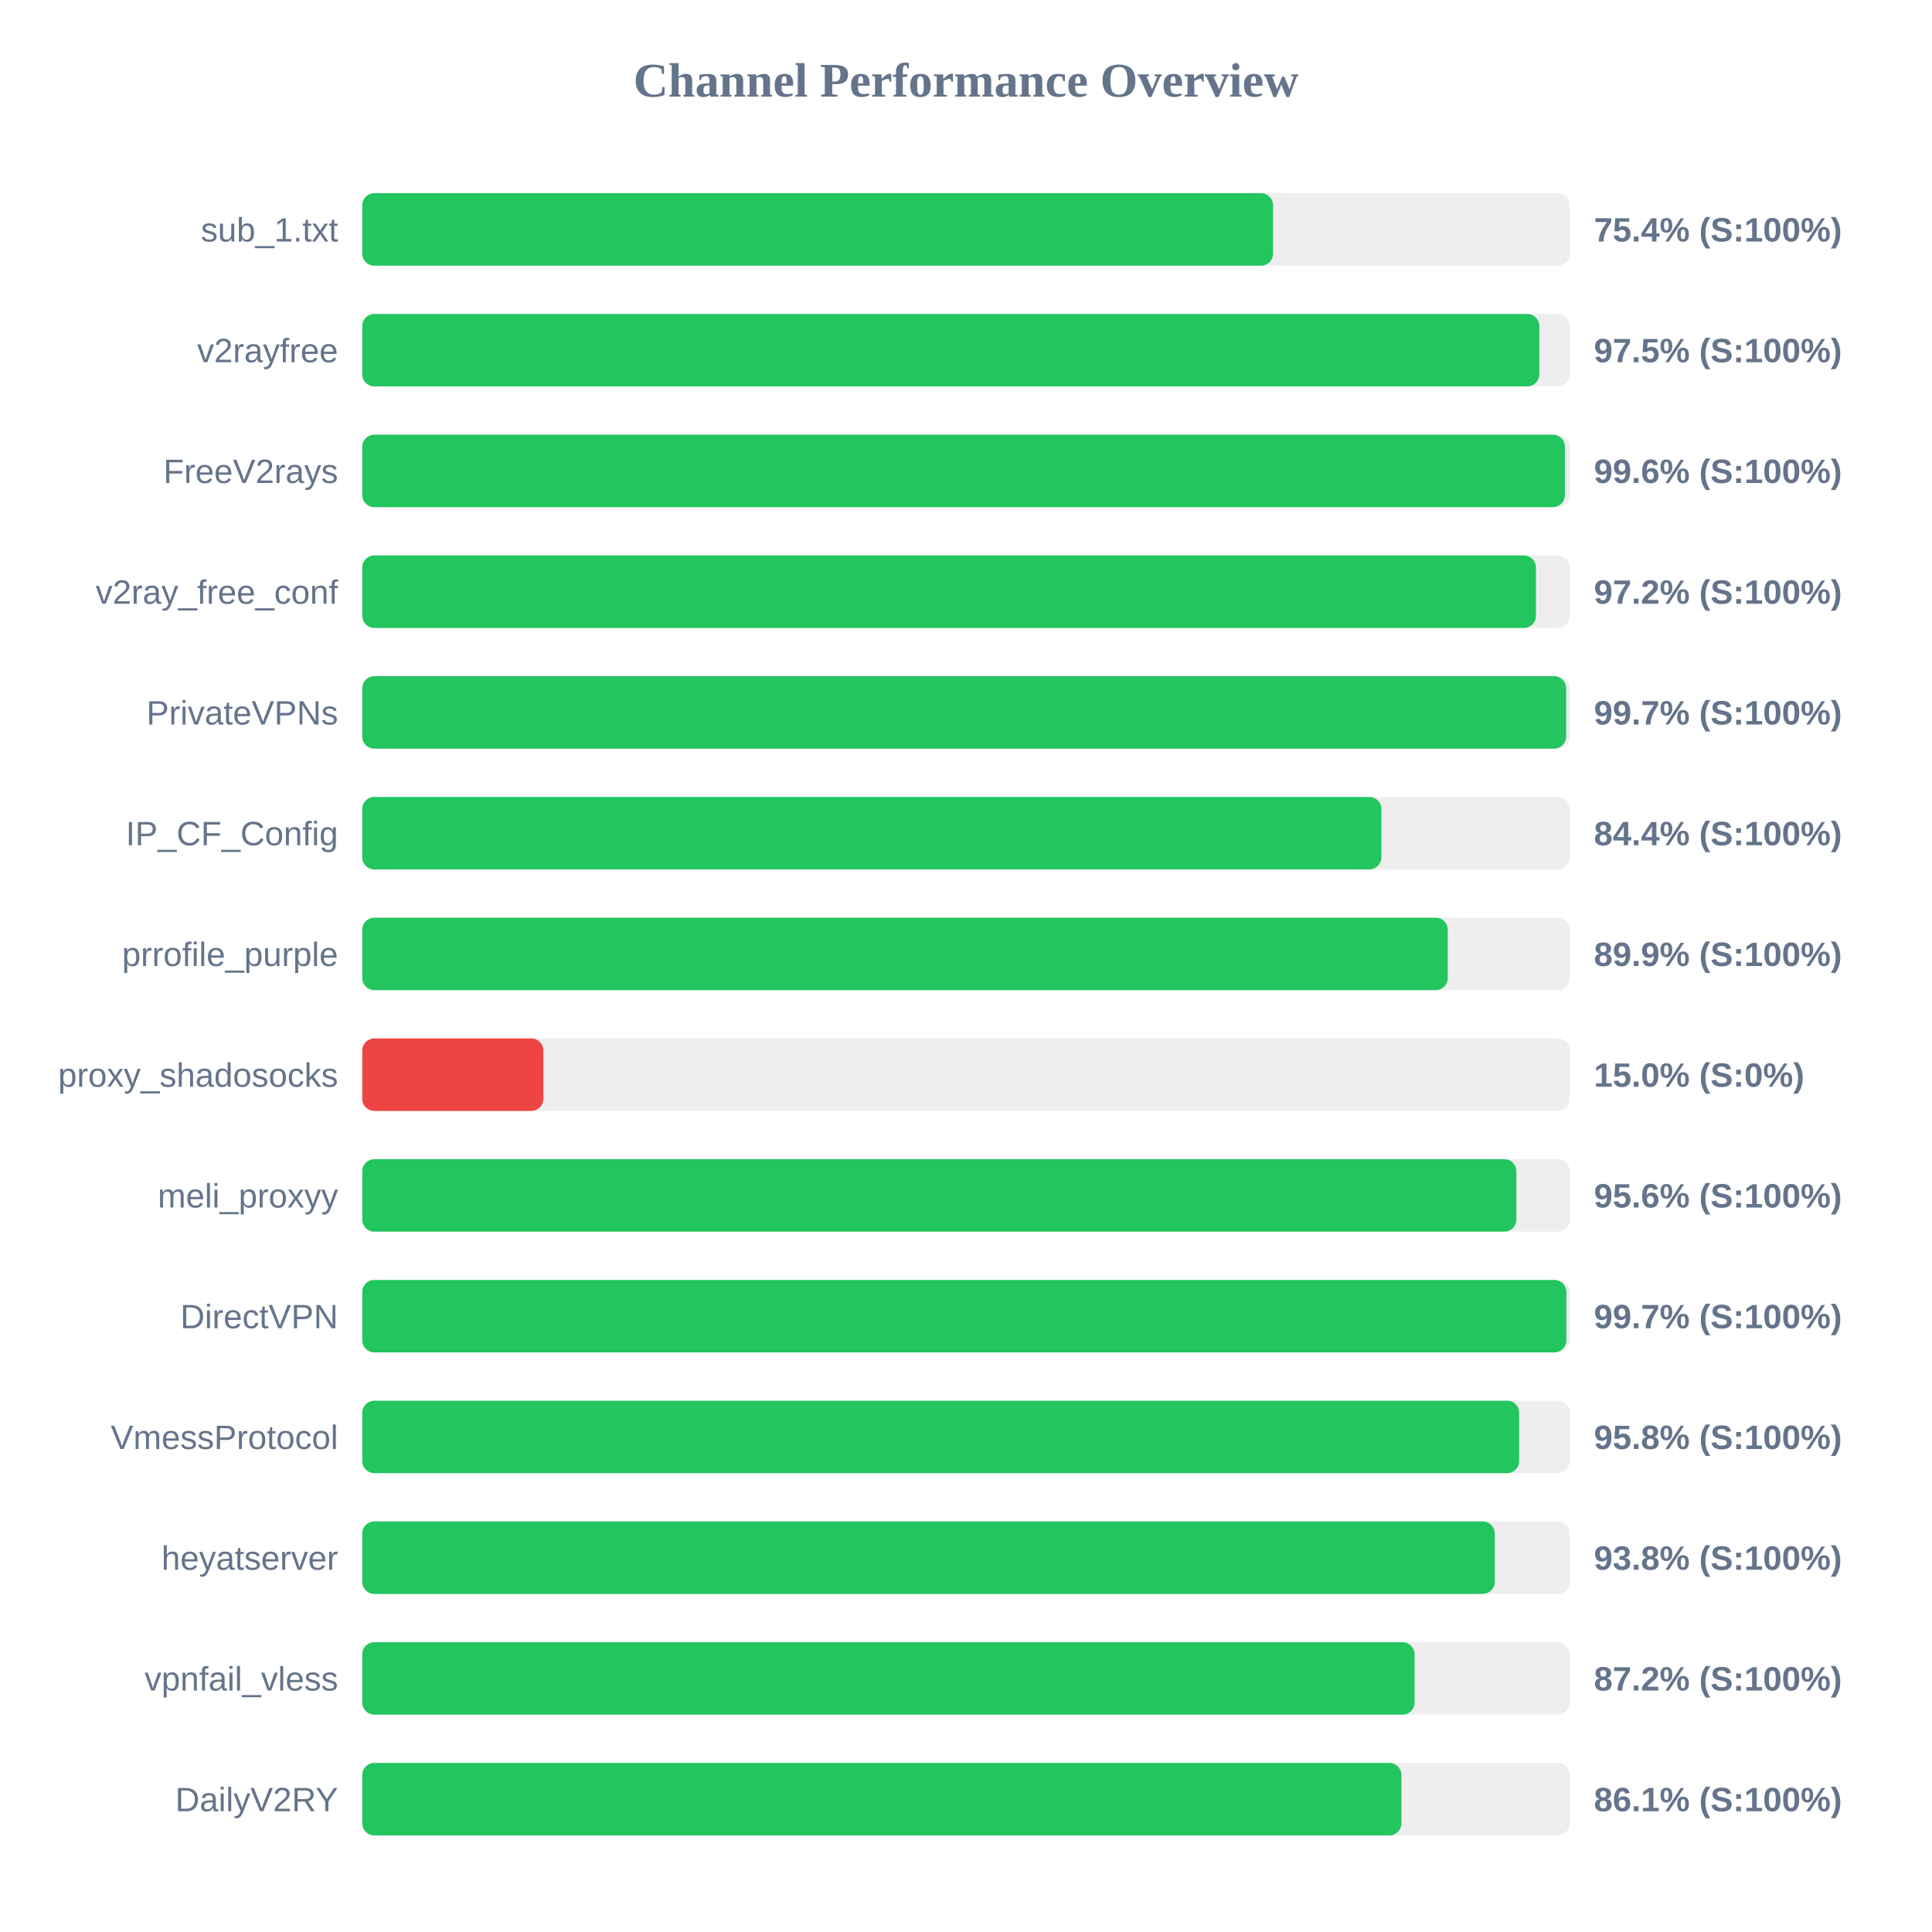
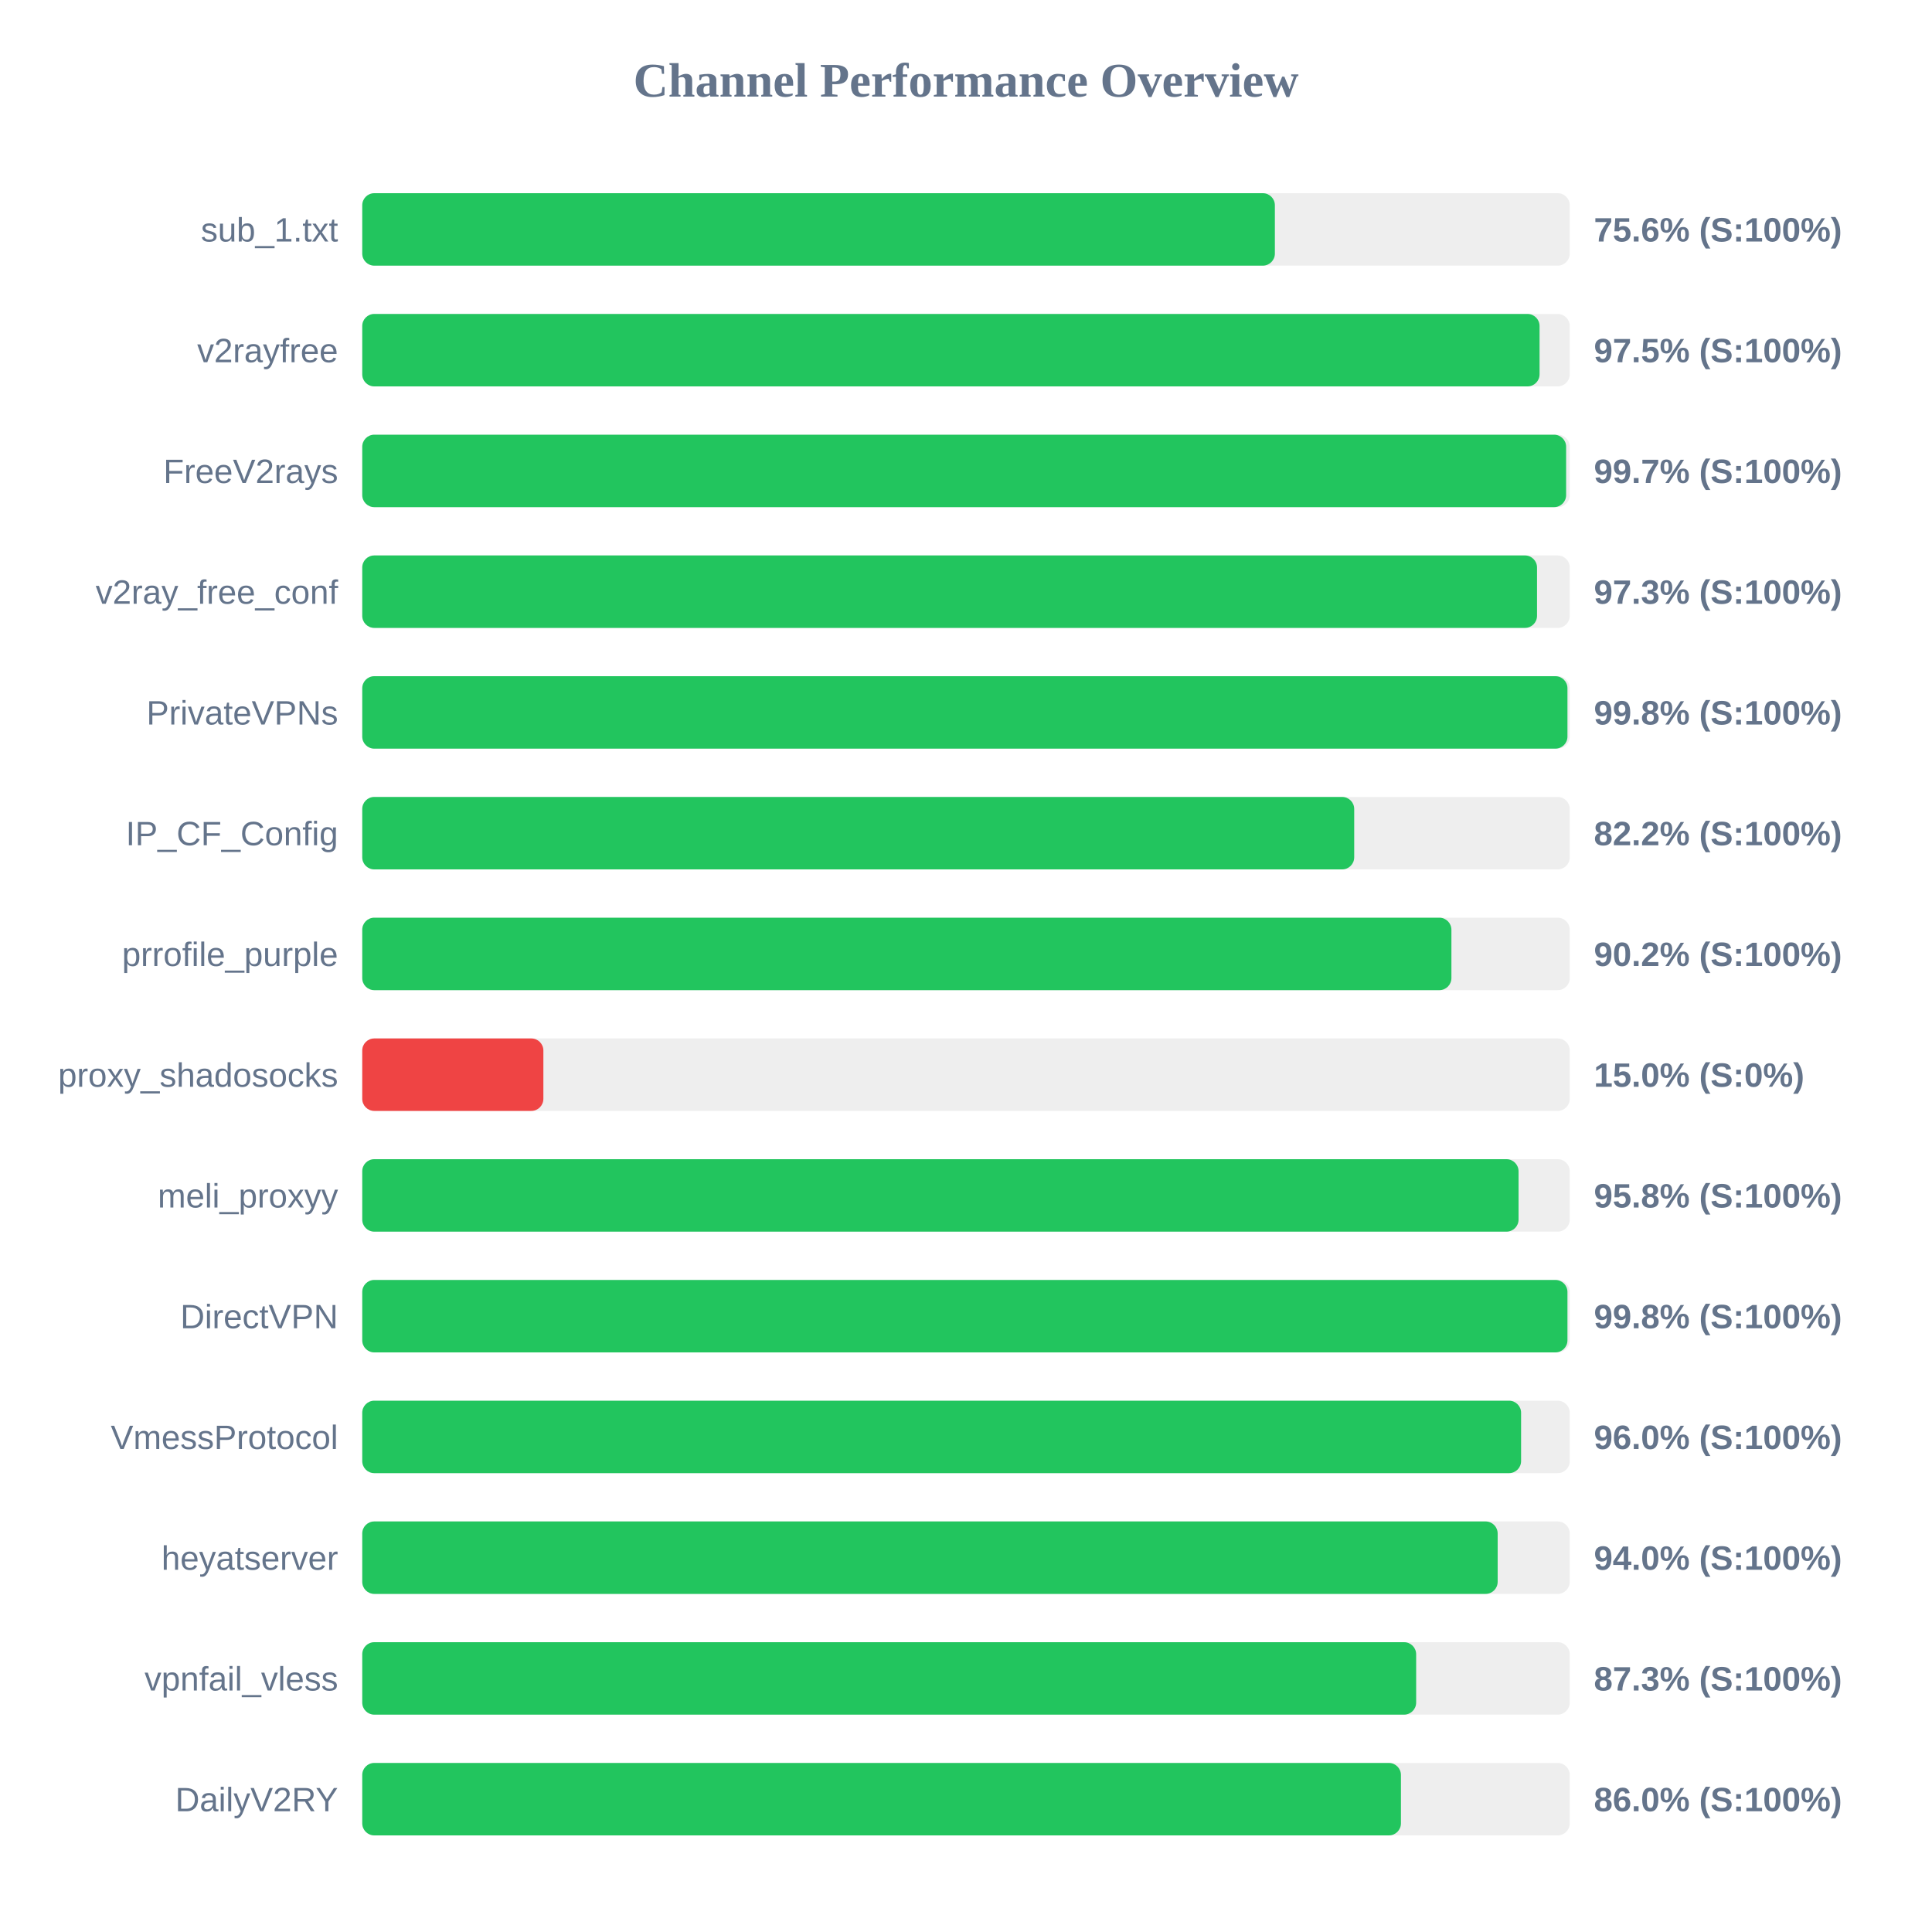
<svg xmlns="http://www.w3.org/2000/svg" width="800" height="800" version="1.1">
  <style>
        .row { font: 14px Arial; fill: #64748b; }
        .score { font: bold 14px Arial; fill: #64748b; }
    </style>
  <text x="400" y="40" text-anchor="middle" font-size="20px" font-weight="bold" fill="#64748b">Channel Performance Overview</text>
  <rect x="150" y="80" width="500" height="30" fill="#eee" rx="5" />
-   <rect x="150" y="80" width="377.15" height="30" fill="#22c55e" rx="5" />
+   <rect x="150" y="80" width="377.9" height="30" fill="#22c55e" rx="5" />
  <text x="140" y="100" text-anchor="end" class="row">sub_1.txt</text>
-   <text x="660" y="100" text-anchor="start" class="score">75.4% (S:100%)</text>
+   <text x="660" y="100" text-anchor="start" class="score">75.6% (S:100%)</text>
  <rect x="150" y="130" width="500" height="30" fill="#eee" rx="5" />
-   <rect x="150" y="130" width="487.4" height="30" fill="#22c55e" rx="5" />
+   <rect x="150" y="130" width="487.5" height="30" fill="#22c55e" rx="5" />
  <text x="140" y="150" text-anchor="end" class="row">v2rayfree</text>
  <text x="660" y="150" text-anchor="start" class="score">97.5% (S:100%)</text>
  <rect x="150" y="180" width="500" height="30" fill="#eee" rx="5" />
-   <rect x="150" y="180" width="498.0" height="30" fill="#22c55e" rx="5" />
+   <rect x="150" y="180" width="498.5" height="30" fill="#22c55e" rx="5" />
  <text x="140" y="200" text-anchor="end" class="row">FreeV2rays</text>
-   <text x="660" y="200" text-anchor="start" class="score">99.6% (S:100%)</text>
+   <text x="660" y="200" text-anchor="start" class="score">99.7% (S:100%)</text>
  <rect x="150" y="230" width="500" height="30" fill="#eee" rx="5" />
-   <rect x="150" y="230" width="486.0" height="30" fill="#22c55e" rx="5" />
+   <rect x="150" y="230" width="486.45" height="30" fill="#22c55e" rx="5" />
  <text x="140" y="250" text-anchor="end" class="row">v2ray_free_conf</text>
-   <text x="660" y="250" text-anchor="start" class="score">97.2% (S:100%)</text>
+   <text x="660" y="250" text-anchor="start" class="score">97.3% (S:100%)</text>
  <rect x="150" y="280" width="500" height="30" fill="#eee" rx="5" />
-   <rect x="150" y="280" width="498.5" height="30" fill="#22c55e" rx="5" />
+   <rect x="150" y="280" width="499.05" height="30" fill="#22c55e" rx="5" />
  <text x="140" y="300" text-anchor="end" class="row">PrivateVPNs</text>
-   <text x="660" y="300" text-anchor="start" class="score">99.7% (S:100%)</text>
+   <text x="660" y="300" text-anchor="start" class="score">99.8% (S:100%)</text>
  <rect x="150" y="330" width="500" height="30" fill="#eee" rx="5" />
-   <rect x="150" y="330" width="422.0" height="30" fill="#22c55e" rx="5" />
+   <rect x="150" y="330" width="410.75" height="30" fill="#22c55e" rx="5" />
  <text x="140" y="350" text-anchor="end" class="row">IP_CF_Config</text>
-   <text x="660" y="350" text-anchor="start" class="score">84.4% (S:100%)</text>
+   <text x="660" y="350" text-anchor="start" class="score">82.2% (S:100%)</text>
  <rect x="150" y="380" width="500" height="30" fill="#eee" rx="5" />
-   <rect x="150" y="380" width="449.5" height="30" fill="#22c55e" rx="5" />
+   <rect x="150" y="380" width="451.0" height="30" fill="#22c55e" rx="5" />
  <text x="140" y="400" text-anchor="end" class="row">prrofile_purple</text>
-   <text x="660" y="400" text-anchor="start" class="score">89.9% (S:100%)</text>
+   <text x="660" y="400" text-anchor="start" class="score">90.2% (S:100%)</text>
  <rect x="150" y="430" width="500" height="30" fill="#eee" rx="5" />
  <rect x="150" y="430" width="75.0" height="30" fill="#ef4444" rx="5" />
  <text x="140" y="450" text-anchor="end" class="row">proxy_shadosocks</text>
  <text x="660" y="450" text-anchor="start" class="score">15.0% (S:0%)</text>
  <rect x="150" y="480" width="500" height="30" fill="#eee" rx="5" />
-   <rect x="150" y="480" width="477.9" height="30" fill="#22c55e" rx="5" />
+   <rect x="150" y="480" width="478.8" height="30" fill="#22c55e" rx="5" />
  <text x="140" y="500" text-anchor="end" class="row">meli_proxyy</text>
-   <text x="660" y="500" text-anchor="start" class="score">95.6% (S:100%)</text>
+   <text x="660" y="500" text-anchor="start" class="score">95.8% (S:100%)</text>
  <rect x="150" y="530" width="500" height="30" fill="#eee" rx="5" />
-   <rect x="150" y="530" width="498.6" height="30" fill="#22c55e" rx="5" />
+   <rect x="150" y="530" width="499.05" height="30" fill="#22c55e" rx="5" />
  <text x="140" y="550" text-anchor="end" class="row">DirectVPN</text>
-   <text x="660" y="550" text-anchor="start" class="score">99.7% (S:100%)</text>
+   <text x="660" y="550" text-anchor="start" class="score">99.8% (S:100%)</text>
  <rect x="150" y="580" width="500" height="30" fill="#eee" rx="5" />
-   <rect x="150" y="580" width="479.05" height="30" fill="#22c55e" rx="5" />
+   <rect x="150" y="580" width="479.85" height="30" fill="#22c55e" rx="5" />
  <text x="140" y="600" text-anchor="end" class="row">VmessProtocol</text>
-   <text x="660" y="600" text-anchor="start" class="score">95.8% (S:100%)</text>
+   <text x="660" y="600" text-anchor="start" class="score">96.0% (S:100%)</text>
  <rect x="150" y="630" width="500" height="30" fill="#eee" rx="5" />
-   <rect x="150" y="630" width="468.95" height="30" fill="#22c55e" rx="5" />
+   <rect x="150" y="630" width="470.15" height="30" fill="#22c55e" rx="5" />
  <text x="140" y="650" text-anchor="end" class="row">heyatserver</text>
-   <text x="660" y="650" text-anchor="start" class="score">93.8% (S:100%)</text>
+   <text x="660" y="650" text-anchor="start" class="score">94.0% (S:100%)</text>
  <rect x="150" y="680" width="500" height="30" fill="#eee" rx="5" />
-   <rect x="150" y="680" width="435.75" height="30" fill="#22c55e" rx="5" />
+   <rect x="150" y="680" width="436.4" height="30" fill="#22c55e" rx="5" />
  <text x="140" y="700" text-anchor="end" class="row">vpnfail_vless</text>
-   <text x="660" y="700" text-anchor="start" class="score">87.2% (S:100%)</text>
+   <text x="660" y="700" text-anchor="start" class="score">87.3% (S:100%)</text>
  <rect x="150" y="730" width="500" height="30" fill="#eee" rx="5" />
-   <rect x="150" y="730" width="430.3" height="30" fill="#22c55e" rx="5" />
+   <rect x="150" y="730" width="430.1" height="30" fill="#22c55e" rx="5" />
  <text x="140" y="750" text-anchor="end" class="row">DailyV2RY</text>
-   <text x="660" y="750" text-anchor="start" class="score">86.1% (S:100%)</text>
+   <text x="660" y="750" text-anchor="start" class="score">86.0% (S:100%)</text>
</svg>
